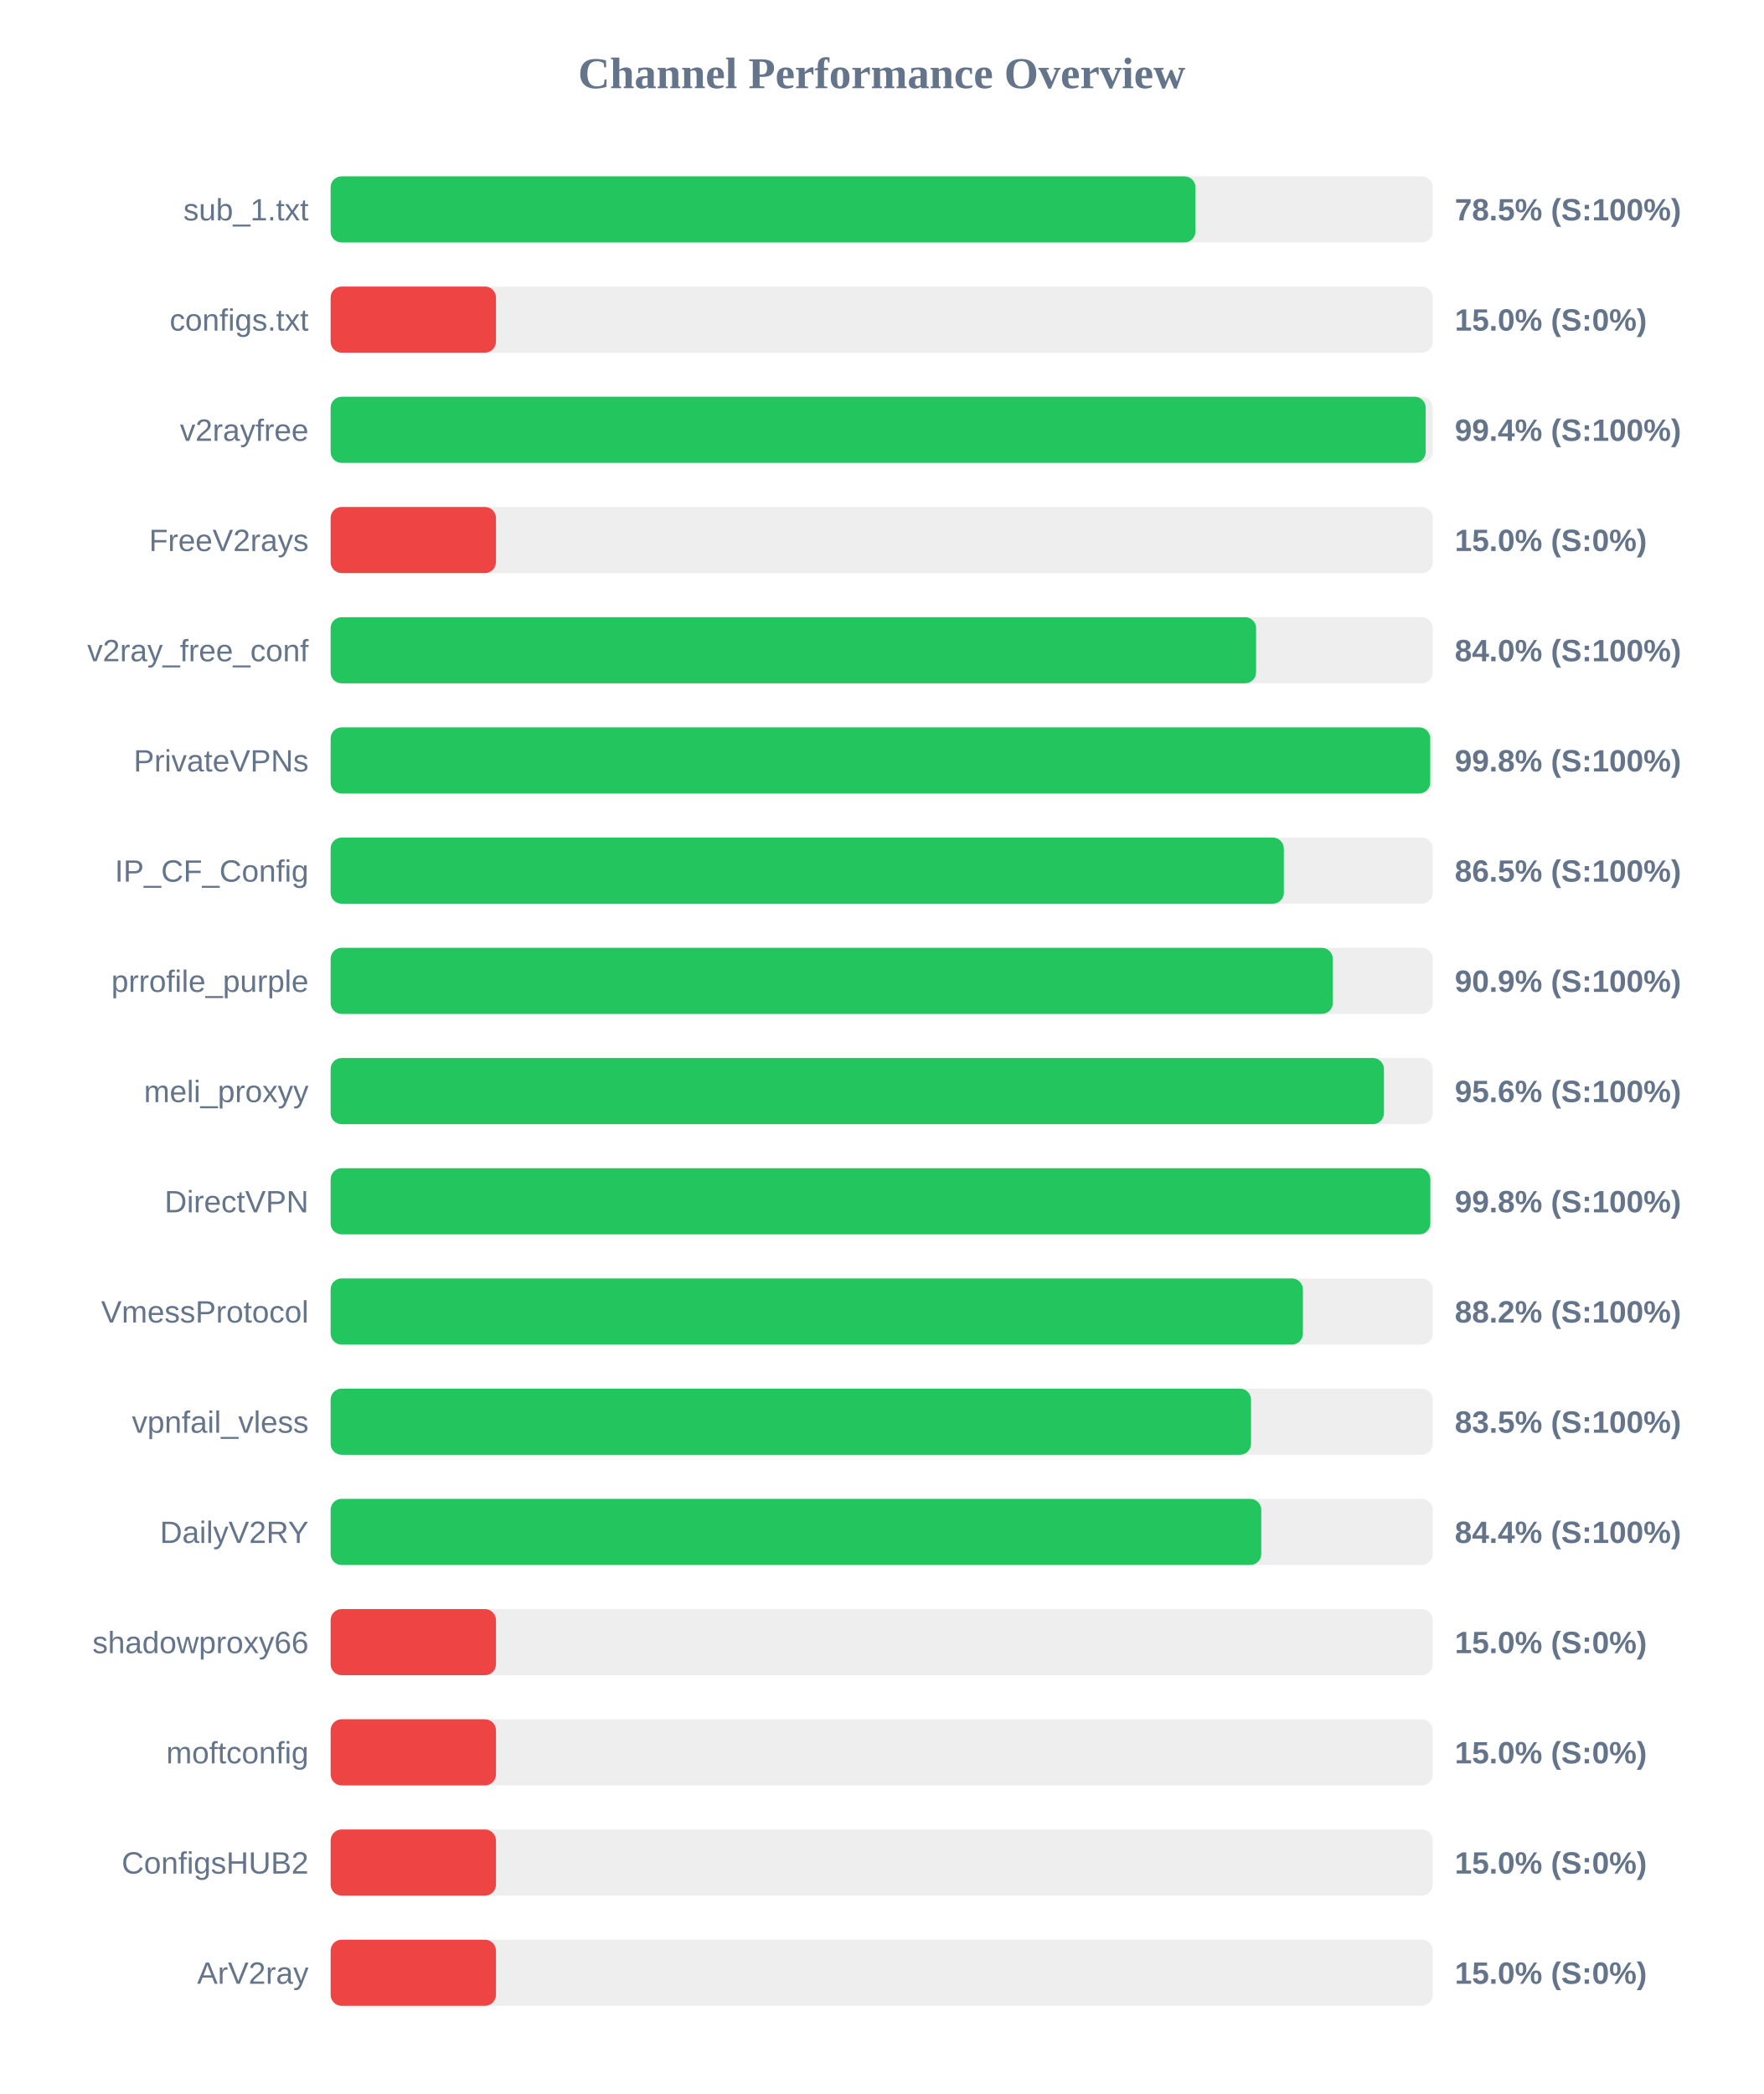
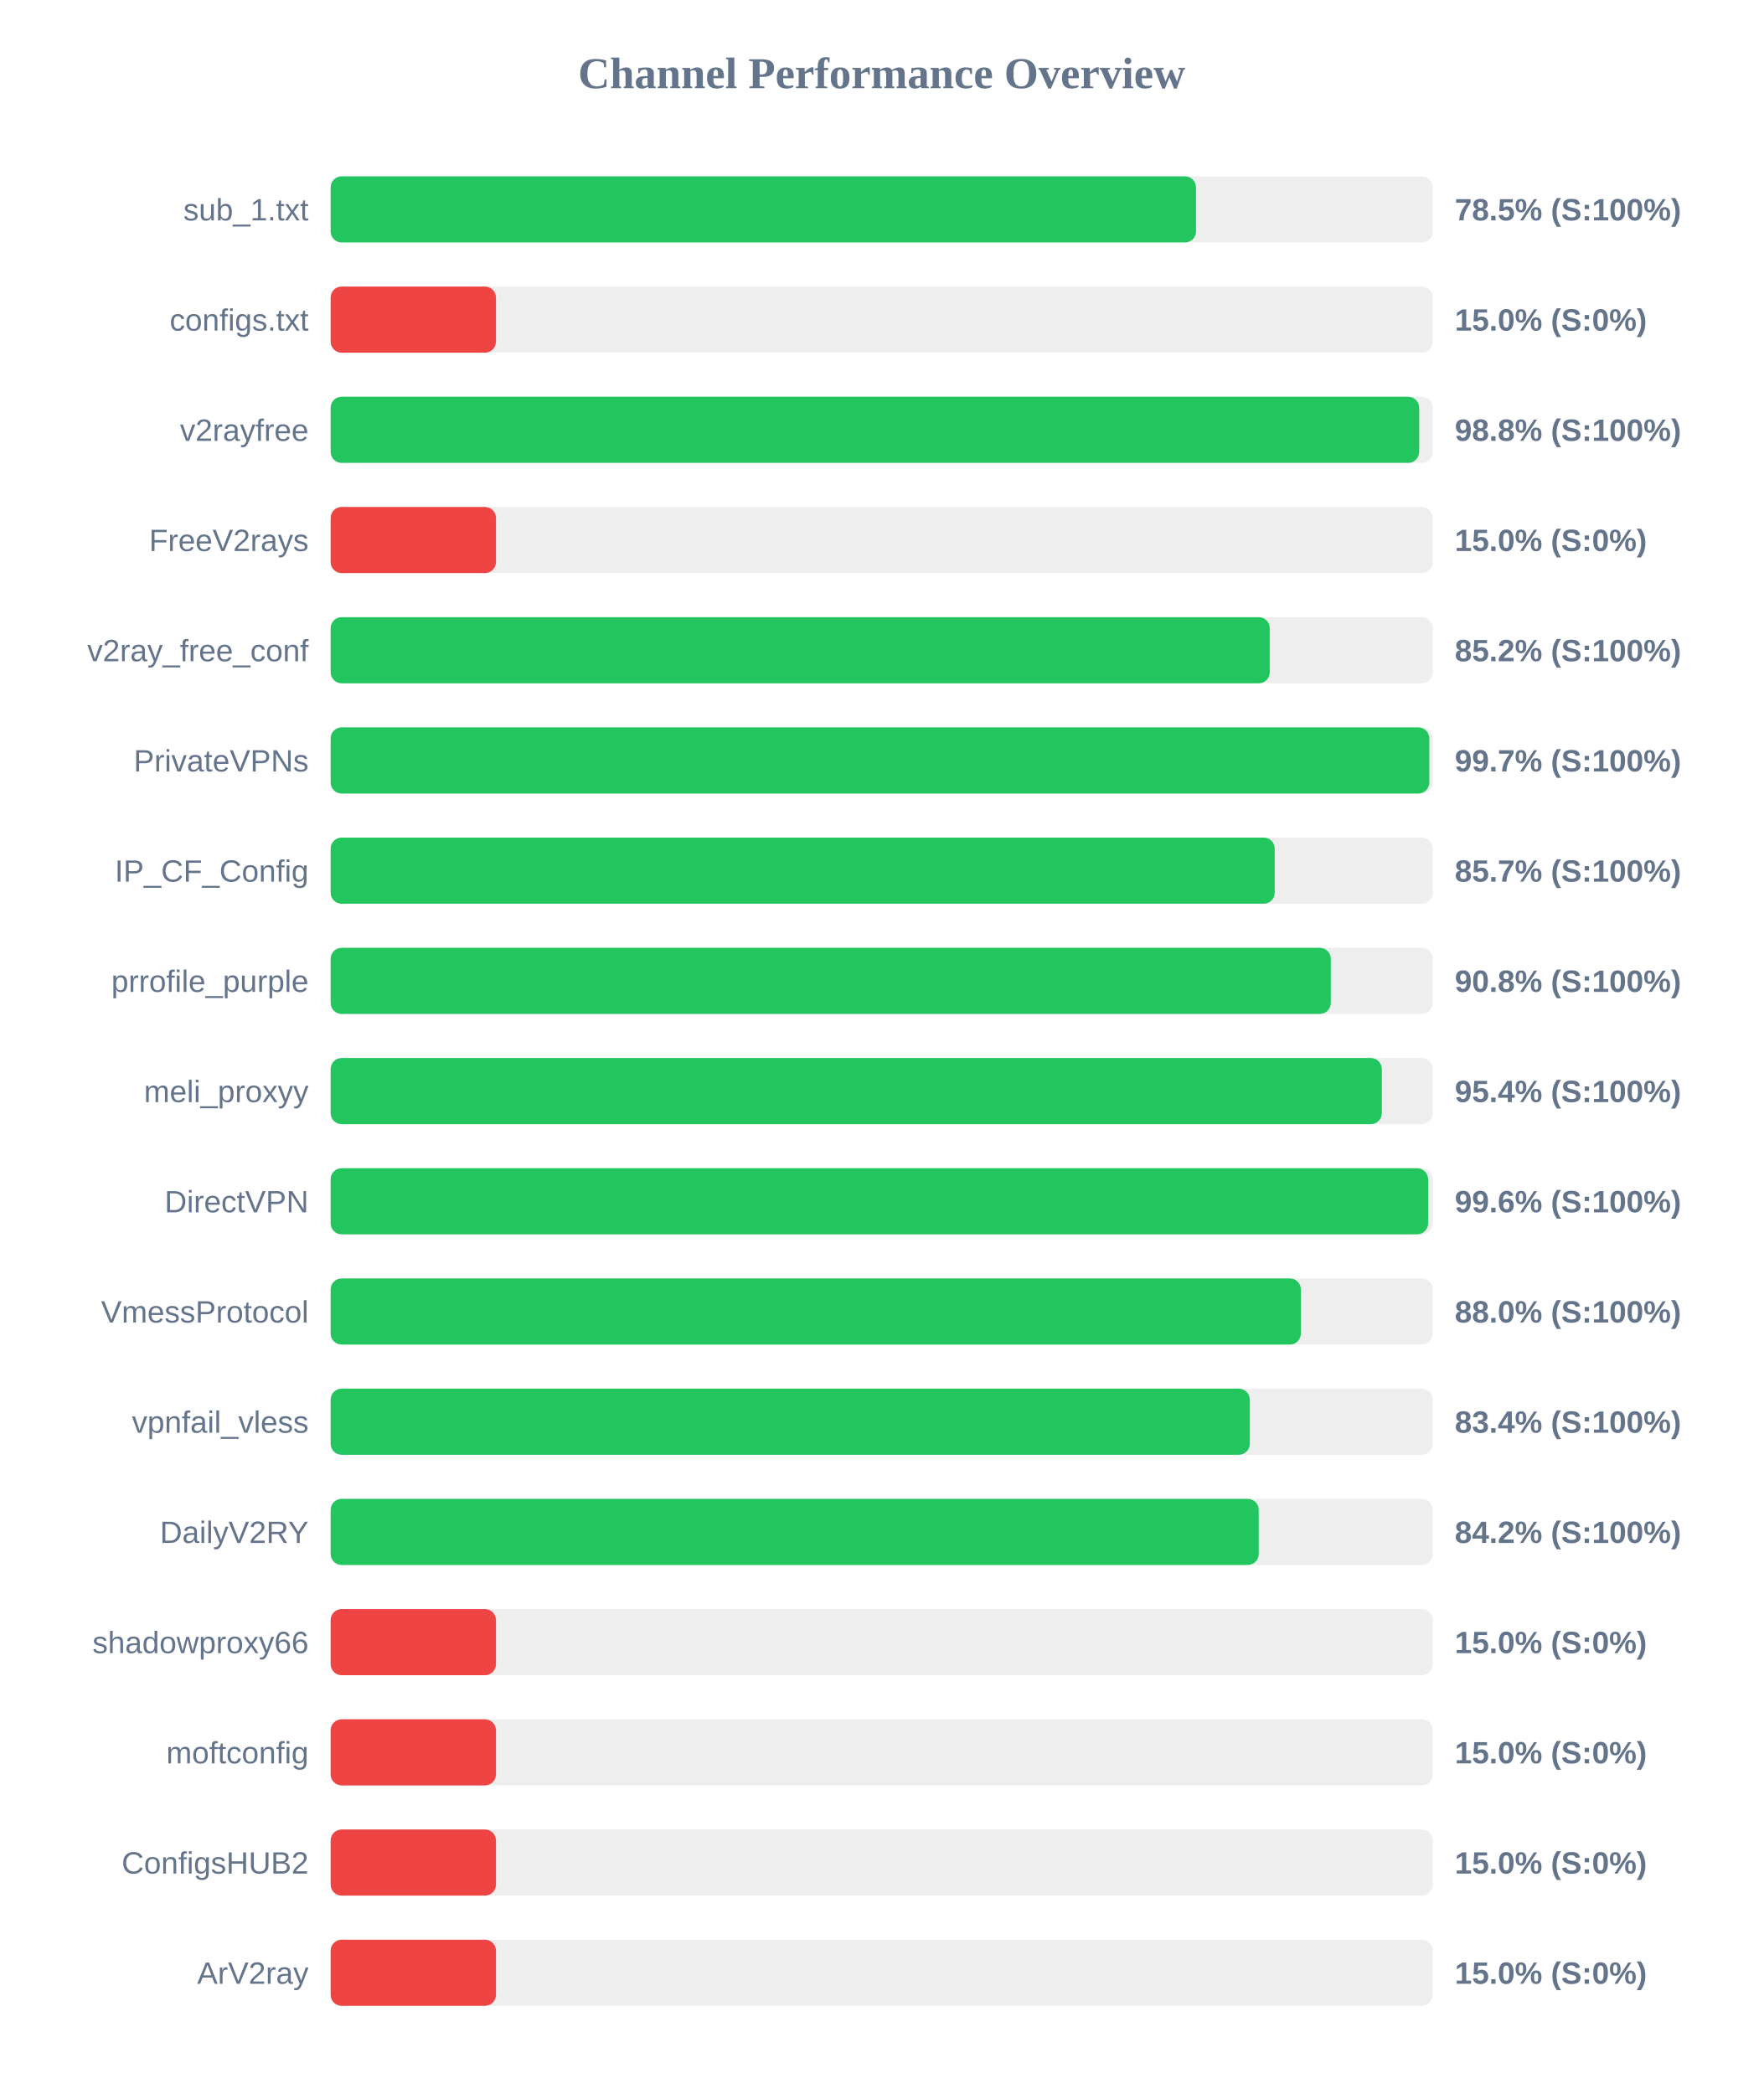
<svg xmlns="http://www.w3.org/2000/svg" width="800" height="950" version="1.1">
  <style>
        .row { font: 14px Arial; fill: #64748b; }
        .score { font: bold 14px Arial; fill: #64748b; }
    </style>
  <text x="400" y="40" text-anchor="middle" font-size="20px" font-weight="bold" fill="#64748b">Channel Performance Overview</text>
  <rect x="150" y="80" width="500" height="30" fill="#eee" rx="5" />
-   <rect x="150" y="80" width="392.35" height="30" fill="#22c55e" rx="5" />
+   <rect x="150" y="80" width="392.6" height="30" fill="#22c55e" rx="5" />
  <text x="140" y="100" text-anchor="end" class="row">sub_1.txt</text>
  <text x="660" y="100" text-anchor="start" class="score">78.5% (S:100%)</text>
  <rect x="150" y="130" width="500" height="30" fill="#eee" rx="5" />
  <rect x="150" y="130" width="75.0" height="30" fill="#ef4444" rx="5" />
  <text x="140" y="150" text-anchor="end" class="row">configs.txt</text>
  <text x="660" y="150" text-anchor="start" class="score">15.0% (S:0%)</text>
  <rect x="150" y="180" width="500" height="30" fill="#eee" rx="5" />
-   <rect x="150" y="180" width="496.8" height="30" fill="#22c55e" rx="5" />
+   <rect x="150" y="180" width="493.85" height="30" fill="#22c55e" rx="5" />
  <text x="140" y="200" text-anchor="end" class="row">v2rayfree</text>
-   <text x="660" y="200" text-anchor="start" class="score">99.4% (S:100%)</text>
+   <text x="660" y="200" text-anchor="start" class="score">98.8% (S:100%)</text>
  <rect x="150" y="230" width="500" height="30" fill="#eee" rx="5" />
  <rect x="150" y="230" width="75.0" height="30" fill="#ef4444" rx="5" />
  <text x="140" y="250" text-anchor="end" class="row">FreeV2rays</text>
  <text x="660" y="250" text-anchor="start" class="score">15.0% (S:0%)</text>
  <rect x="150" y="280" width="500" height="30" fill="#eee" rx="5" />
-   <rect x="150" y="280" width="419.85" height="30" fill="#22c55e" rx="5" />
+   <rect x="150" y="280" width="426.05" height="30" fill="#22c55e" rx="5" />
  <text x="140" y="300" text-anchor="end" class="row">v2ray_free_conf</text>
-   <text x="660" y="300" text-anchor="start" class="score">84.0% (S:100%)</text>
+   <text x="660" y="300" text-anchor="start" class="score">85.2% (S:100%)</text>
  <rect x="150" y="330" width="500" height="30" fill="#eee" rx="5" />
-   <rect x="150" y="330" width="498.85" height="30" fill="#22c55e" rx="5" />
+   <rect x="150" y="330" width="498.45" height="30" fill="#22c55e" rx="5" />
  <text x="140" y="350" text-anchor="end" class="row">PrivateVPNs</text>
-   <text x="660" y="350" text-anchor="start" class="score">99.8% (S:100%)</text>
+   <text x="660" y="350" text-anchor="start" class="score">99.7% (S:100%)</text>
  <rect x="150" y="380" width="500" height="30" fill="#eee" rx="5" />
-   <rect x="150" y="380" width="432.45" height="30" fill="#22c55e" rx="5" />
+   <rect x="150" y="380" width="428.3" height="30" fill="#22c55e" rx="5" />
  <text x="140" y="400" text-anchor="end" class="row">IP_CF_Config</text>
-   <text x="660" y="400" text-anchor="start" class="score">86.5% (S:100%)</text>
+   <text x="660" y="400" text-anchor="start" class="score">85.7% (S:100%)</text>
  <rect x="150" y="430" width="500" height="30" fill="#eee" rx="5" />
-   <rect x="150" y="430" width="454.65" height="30" fill="#22c55e" rx="5" />
+   <rect x="150" y="430" width="453.75" height="30" fill="#22c55e" rx="5" />
  <text x="140" y="450" text-anchor="end" class="row">prrofile_purple</text>
-   <text x="660" y="450" text-anchor="start" class="score">90.9% (S:100%)</text>
+   <text x="660" y="450" text-anchor="start" class="score">90.8% (S:100%)</text>
  <rect x="150" y="480" width="500" height="30" fill="#eee" rx="5" />
-   <rect x="150" y="480" width="477.85" height="30" fill="#22c55e" rx="5" />
+   <rect x="150" y="480" width="476.9" height="30" fill="#22c55e" rx="5" />
  <text x="140" y="500" text-anchor="end" class="row">meli_proxyy</text>
-   <text x="660" y="500" text-anchor="start" class="score">95.6% (S:100%)</text>
+   <text x="660" y="500" text-anchor="start" class="score">95.4% (S:100%)</text>
  <rect x="150" y="530" width="500" height="30" fill="#eee" rx="5" />
-   <rect x="150" y="530" width="498.9" height="30" fill="#22c55e" rx="5" />
+   <rect x="150" y="530" width="497.9" height="30" fill="#22c55e" rx="5" />
  <text x="140" y="550" text-anchor="end" class="row">DirectVPN</text>
-   <text x="660" y="550" text-anchor="start" class="score">99.8% (S:100%)</text>
+   <text x="660" y="550" text-anchor="start" class="score">99.6% (S:100%)</text>
  <rect x="150" y="580" width="500" height="30" fill="#eee" rx="5" />
-   <rect x="150" y="580" width="441.1" height="30" fill="#22c55e" rx="5" />
+   <rect x="150" y="580" width="440.15" height="30" fill="#22c55e" rx="5" />
  <text x="140" y="600" text-anchor="end" class="row">VmessProtocol</text>
-   <text x="660" y="600" text-anchor="start" class="score">88.2% (S:100%)</text>
+   <text x="660" y="600" text-anchor="start" class="score">88.0% (S:100%)</text>
  <rect x="150" y="630" width="500" height="30" fill="#eee" rx="5" />
-   <rect x="150" y="630" width="417.55" height="30" fill="#22c55e" rx="5" />
+   <rect x="150" y="630" width="417.0" height="30" fill="#22c55e" rx="5" />
  <text x="140" y="650" text-anchor="end" class="row">vpnfail_vless</text>
-   <text x="660" y="650" text-anchor="start" class="score">83.5% (S:100%)</text>
+   <text x="660" y="650" text-anchor="start" class="score">83.4% (S:100%)</text>
  <rect x="150" y="680" width="500" height="30" fill="#eee" rx="5" />
-   <rect x="150" y="680" width="422.2" height="30" fill="#22c55e" rx="5" />
+   <rect x="150" y="680" width="421.05" height="30" fill="#22c55e" rx="5" />
  <text x="140" y="700" text-anchor="end" class="row">DailyV2RY</text>
-   <text x="660" y="700" text-anchor="start" class="score">84.4% (S:100%)</text>
+   <text x="660" y="700" text-anchor="start" class="score">84.2% (S:100%)</text>
  <rect x="150" y="730" width="500" height="30" fill="#eee" rx="5" />
  <rect x="150" y="730" width="75.0" height="30" fill="#ef4444" rx="5" />
  <text x="140" y="750" text-anchor="end" class="row">shadowproxy66</text>
  <text x="660" y="750" text-anchor="start" class="score">15.0% (S:0%)</text>
  <rect x="150" y="780" width="500" height="30" fill="#eee" rx="5" />
  <rect x="150" y="780" width="75.0" height="30" fill="#ef4444" rx="5" />
  <text x="140" y="800" text-anchor="end" class="row">moftconfig</text>
  <text x="660" y="800" text-anchor="start" class="score">15.0% (S:0%)</text>
  <rect x="150" y="830" width="500" height="30" fill="#eee" rx="5" />
  <rect x="150" y="830" width="75.0" height="30" fill="#ef4444" rx="5" />
  <text x="140" y="850" text-anchor="end" class="row">ConfigsHUB2</text>
  <text x="660" y="850" text-anchor="start" class="score">15.0% (S:0%)</text>
  <rect x="150" y="880" width="500" height="30" fill="#eee" rx="5" />
  <rect x="150" y="880" width="75.0" height="30" fill="#ef4444" rx="5" />
  <text x="140" y="900" text-anchor="end" class="row">ArV2ray</text>
  <text x="660" y="900" text-anchor="start" class="score">15.0% (S:0%)</text>
</svg>
